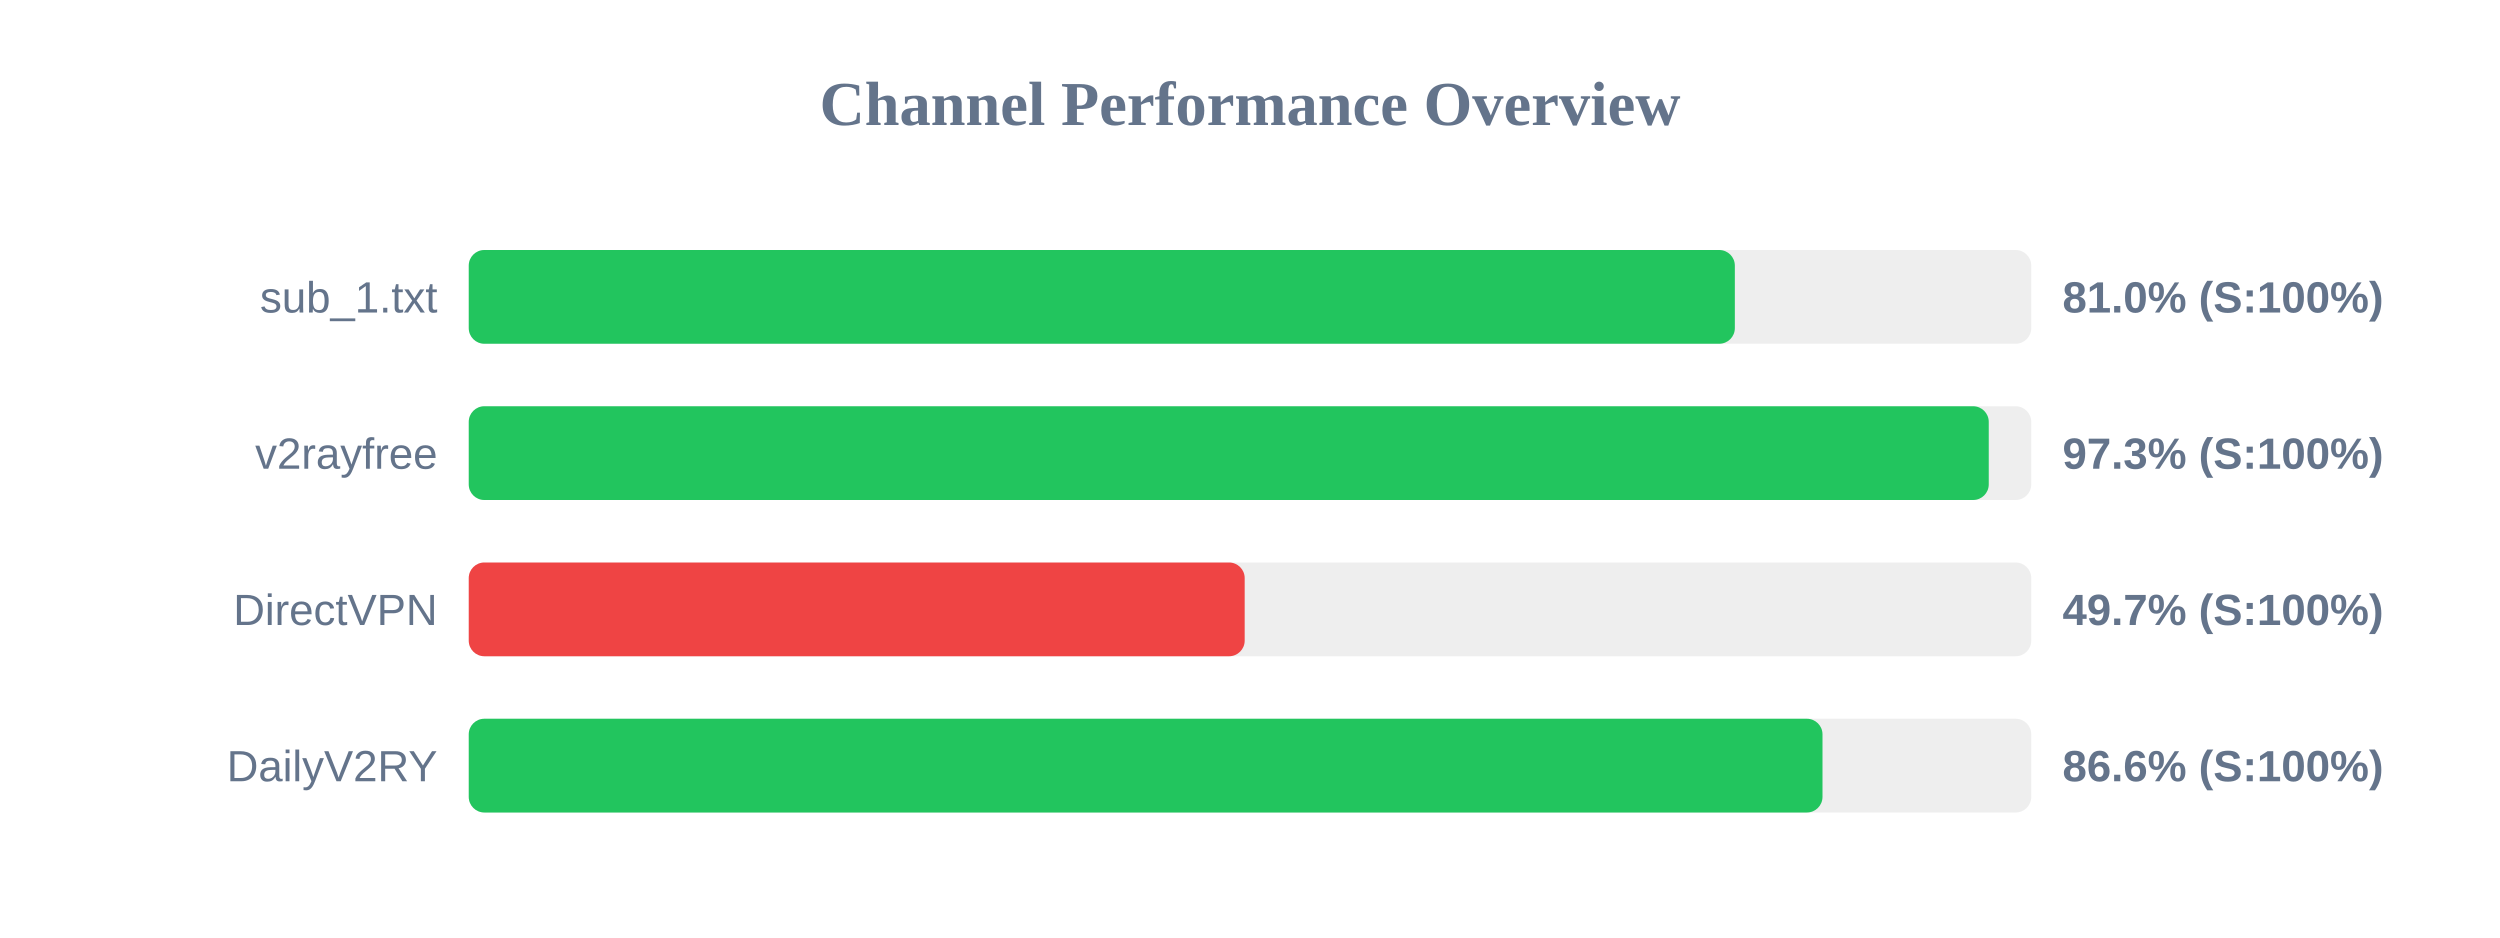
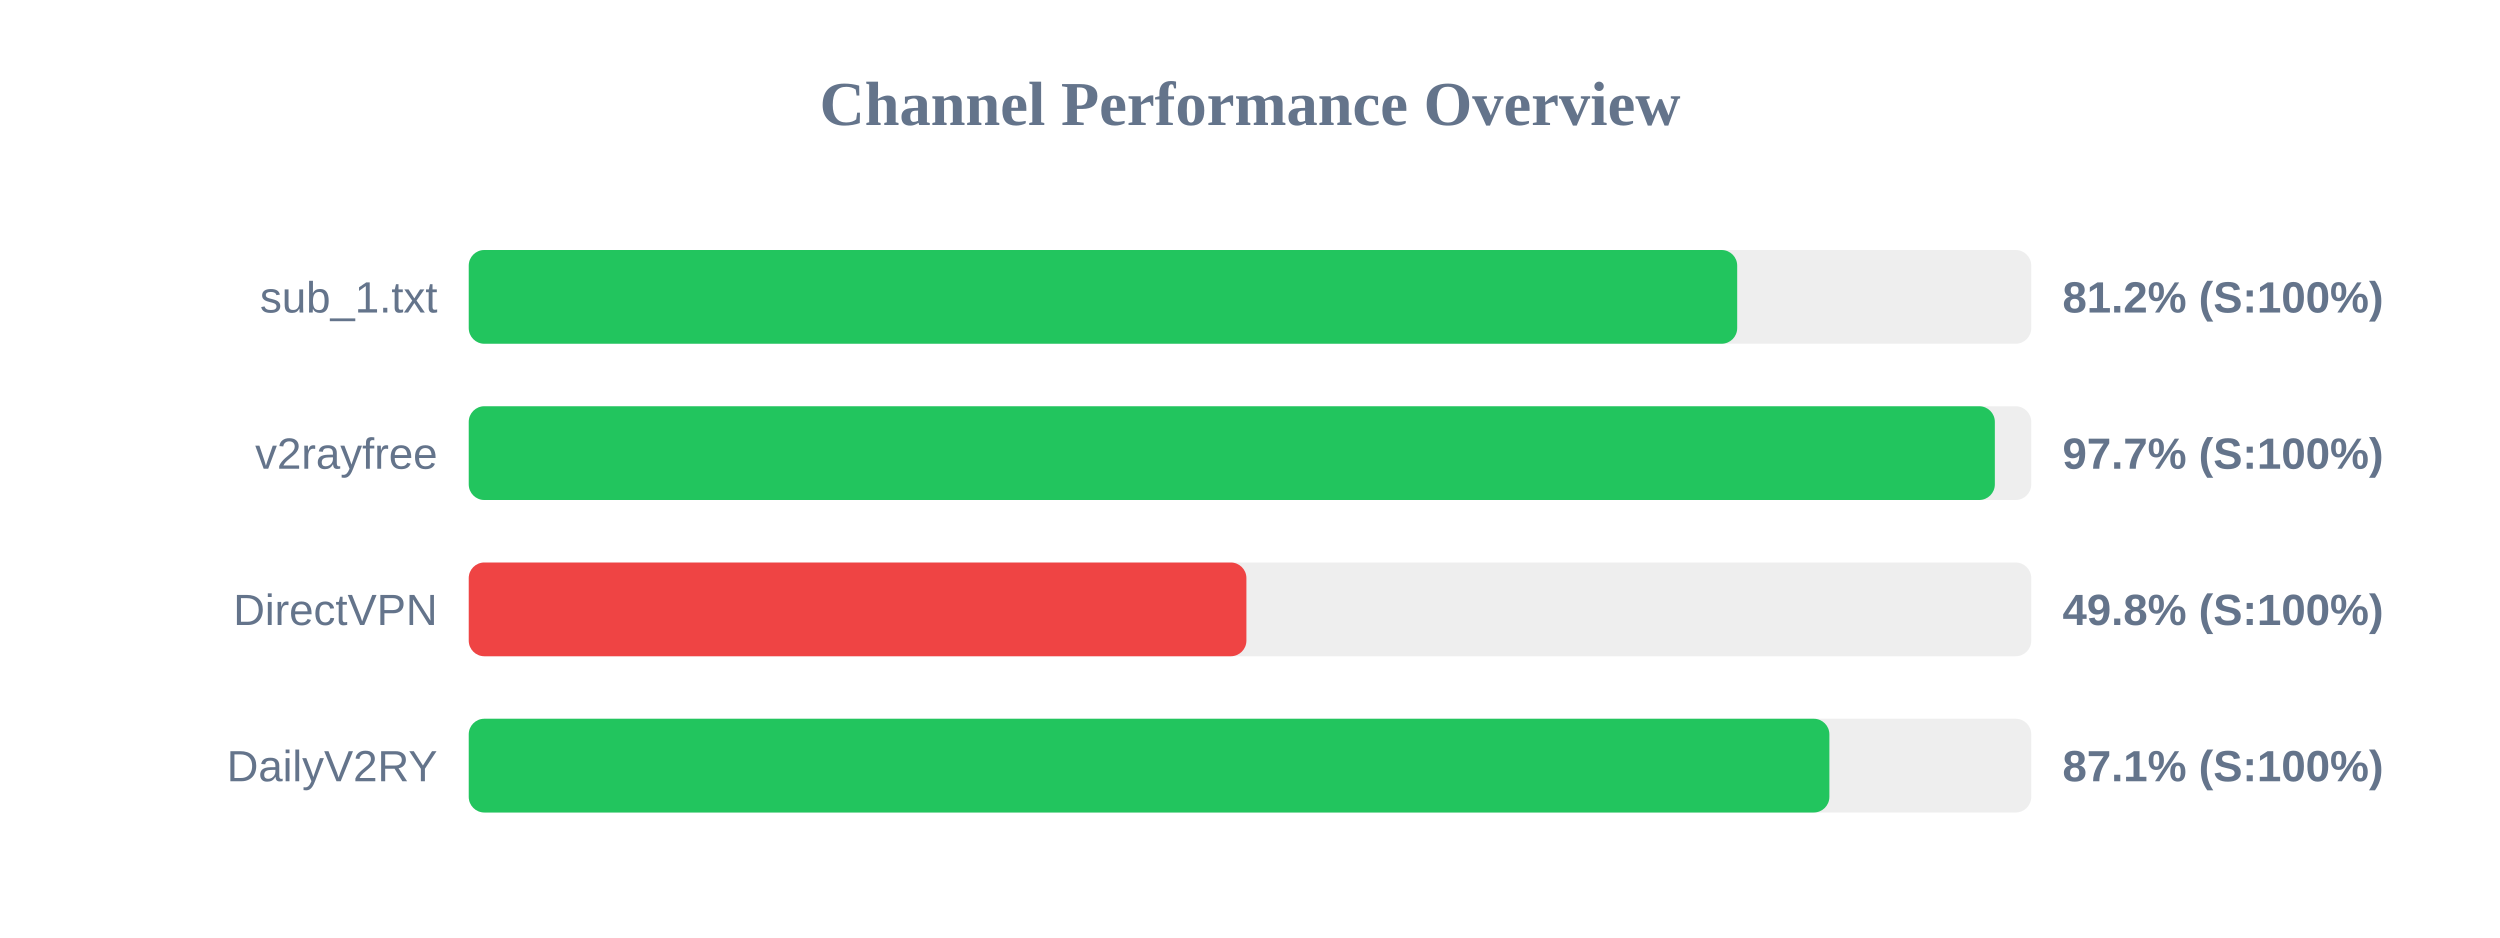
<svg xmlns="http://www.w3.org/2000/svg" width="800" height="300" version="1.1">
  <style>
        .row { font: 14px Arial; fill: #64748b; }
        .score { font: bold 14px Arial; fill: #64748b; }
    </style>
  <text x="400" y="40" text-anchor="middle" font-size="20px" font-weight="bold" fill="#64748b">Channel Performance Overview</text>
  <rect x="150" y="80" width="500" height="30" fill="#eee" rx="5" />
-   <rect x="150" y="80" width="405.15" height="30" fill="#22c55e" rx="5" />
+   <rect x="150" y="80" width="405.9" height="30" fill="#22c55e" rx="5" />
  <text x="140" y="100" text-anchor="end" class="row">sub_1.txt</text>
-   <text x="660" y="100" text-anchor="start" class="score">81.0% (S:100%)</text>
+   <text x="660" y="100" text-anchor="start" class="score">81.2% (S:100%)</text>
  <rect x="150" y="130" width="500" height="30" fill="#eee" rx="5" />
-   <rect x="150" y="130" width="486.4" height="30" fill="#22c55e" rx="5" />
+   <rect x="150" y="130" width="488.35" height="30" fill="#22c55e" rx="5" />
  <text x="140" y="150" text-anchor="end" class="row">v2rayfree</text>
-   <text x="660" y="150" text-anchor="start" class="score">97.3% (S:100%)</text>
+   <text x="660" y="150" text-anchor="start" class="score">97.7% (S:100%)</text>
  <rect x="150" y="180" width="500" height="30" fill="#eee" rx="5" />
-   <rect x="150" y="180" width="248.3" height="30" fill="#ef4444" rx="5" />
+   <rect x="150" y="180" width="248.85" height="30" fill="#ef4444" rx="5" />
  <text x="140" y="200" text-anchor="end" class="row">DirectVPN</text>
-   <text x="660" y="200" text-anchor="start" class="score">49.7% (S:100%)</text>
+   <text x="660" y="200" text-anchor="start" class="score">49.8% (S:100%)</text>
  <rect x="150" y="230" width="500" height="30" fill="#eee" rx="5" />
-   <rect x="150" y="230" width="433.2" height="30" fill="#22c55e" rx="5" />
+   <rect x="150" y="230" width="435.4" height="30" fill="#22c55e" rx="5" />
  <text x="140" y="250" text-anchor="end" class="row">DailyV2RY</text>
-   <text x="660" y="250" text-anchor="start" class="score">86.6% (S:100%)</text>
+   <text x="660" y="250" text-anchor="start" class="score">87.1% (S:100%)</text>
</svg>
